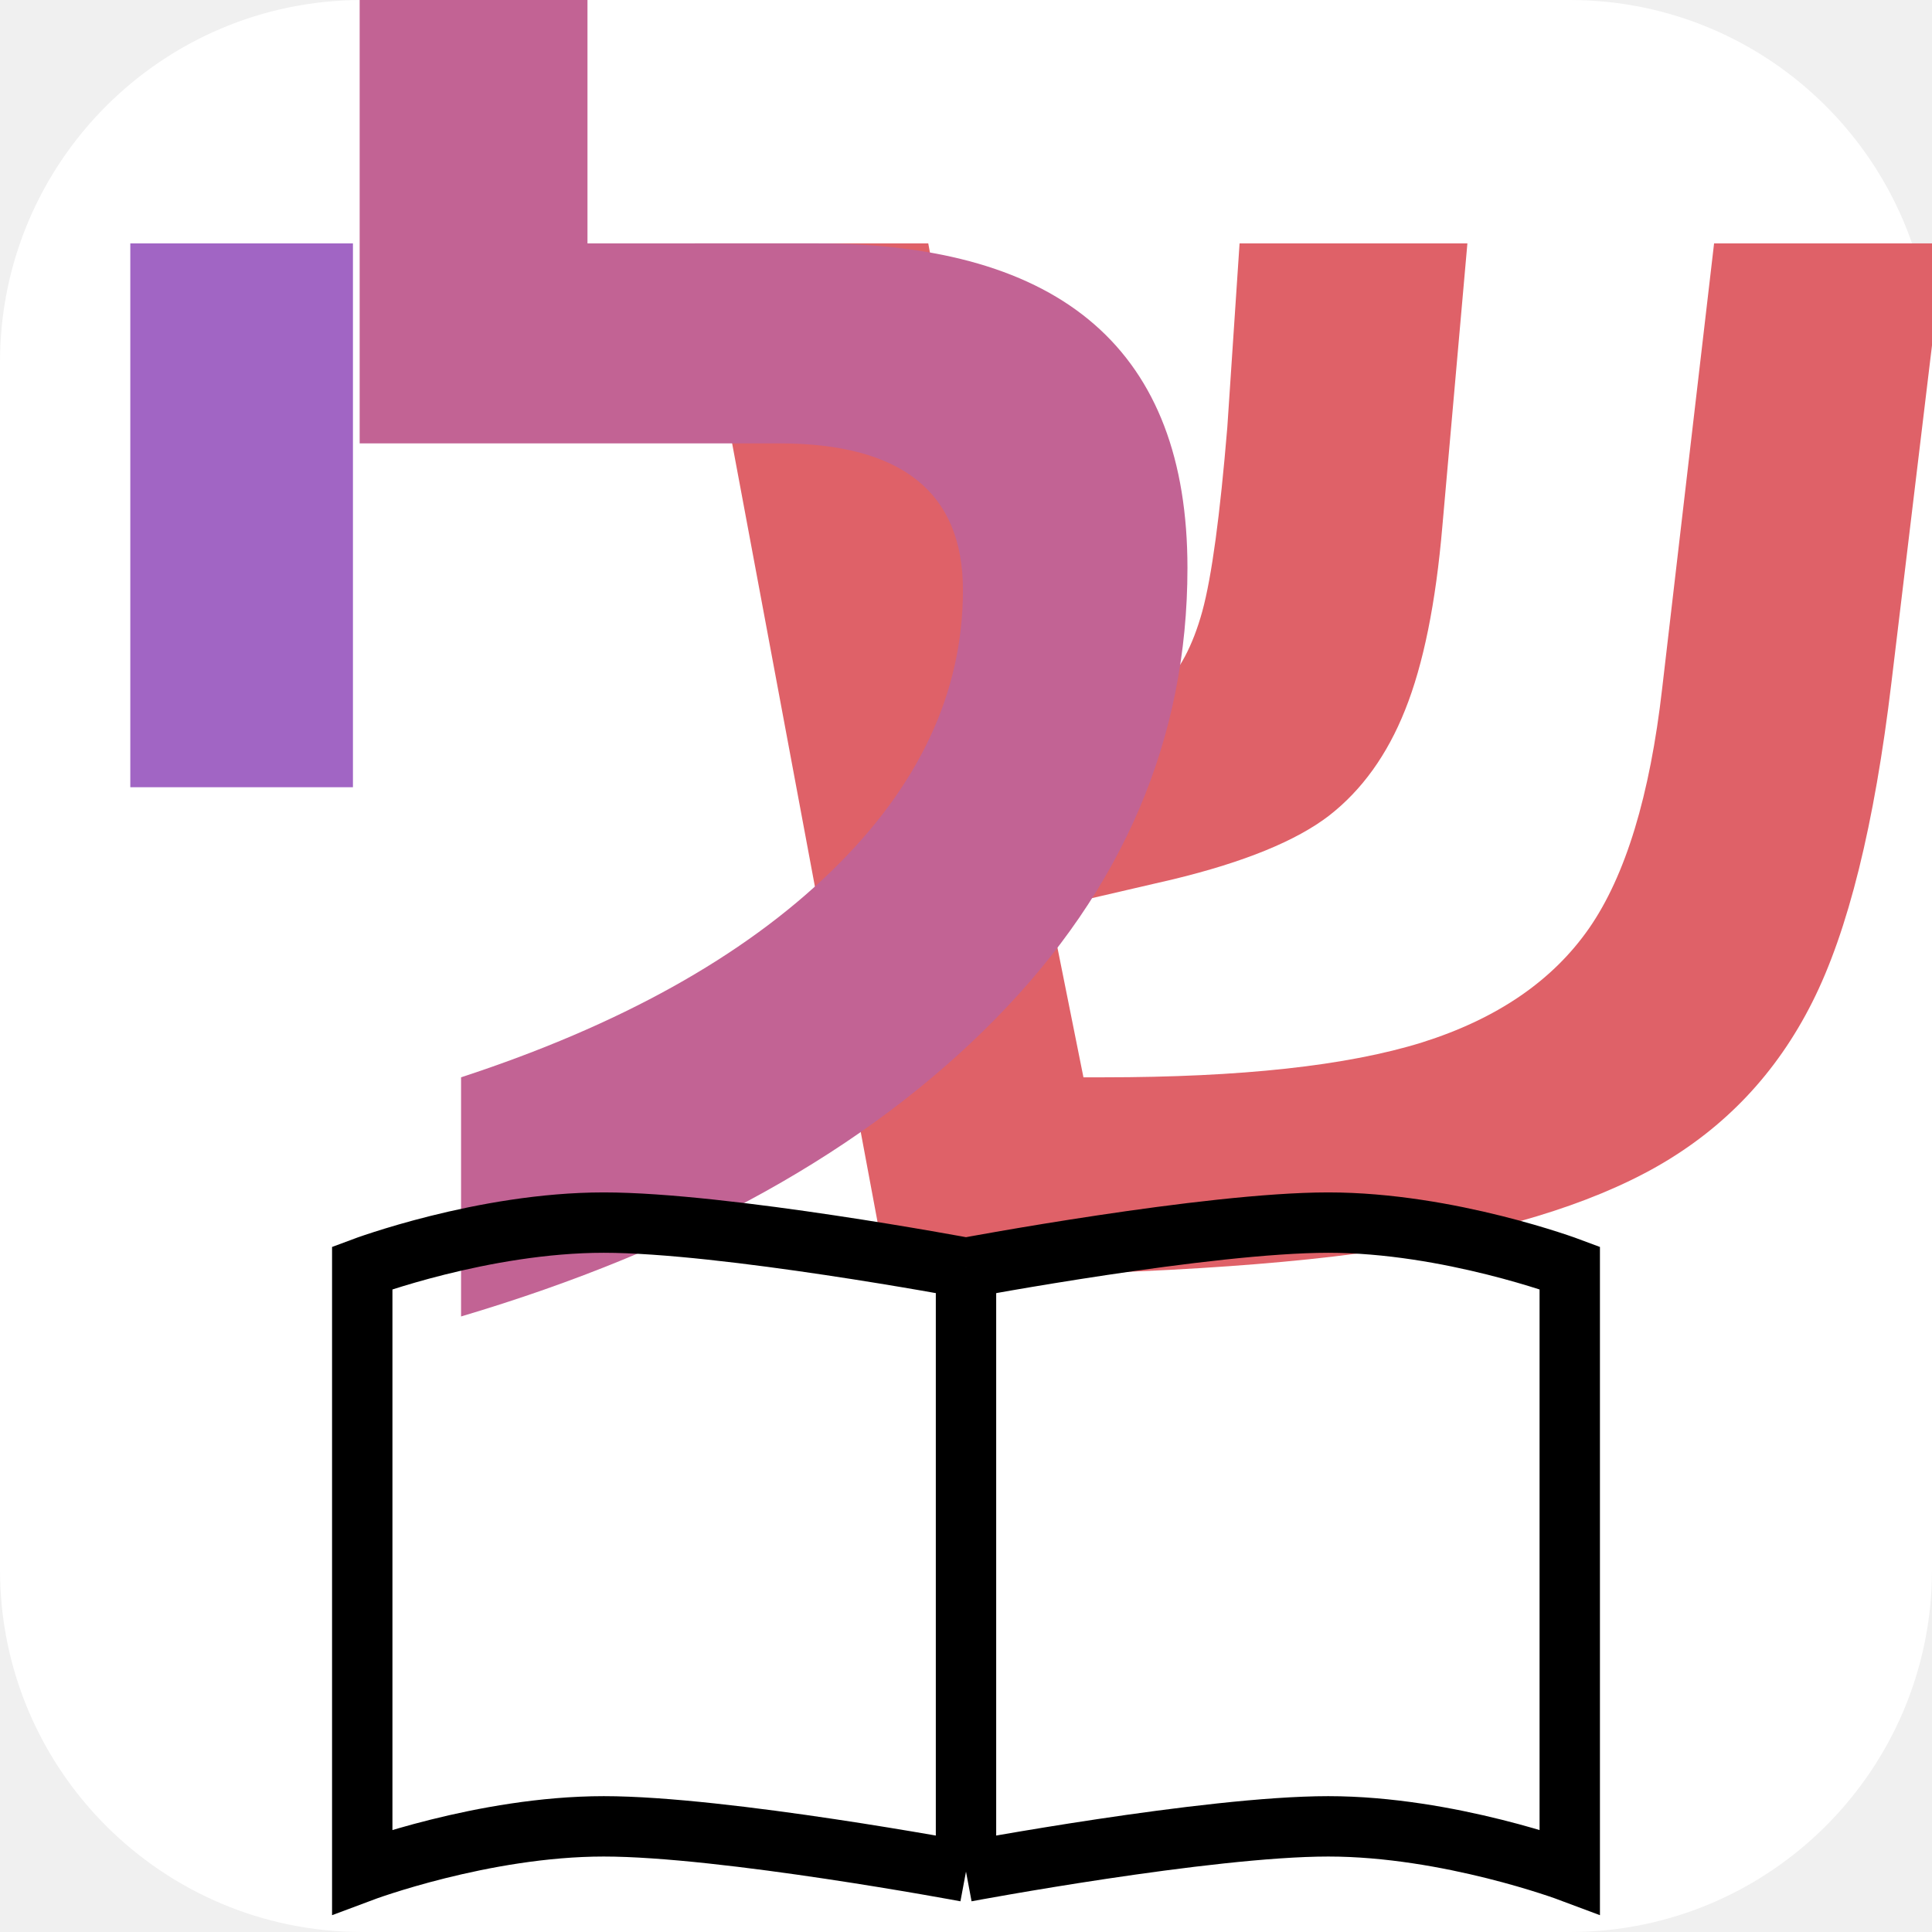
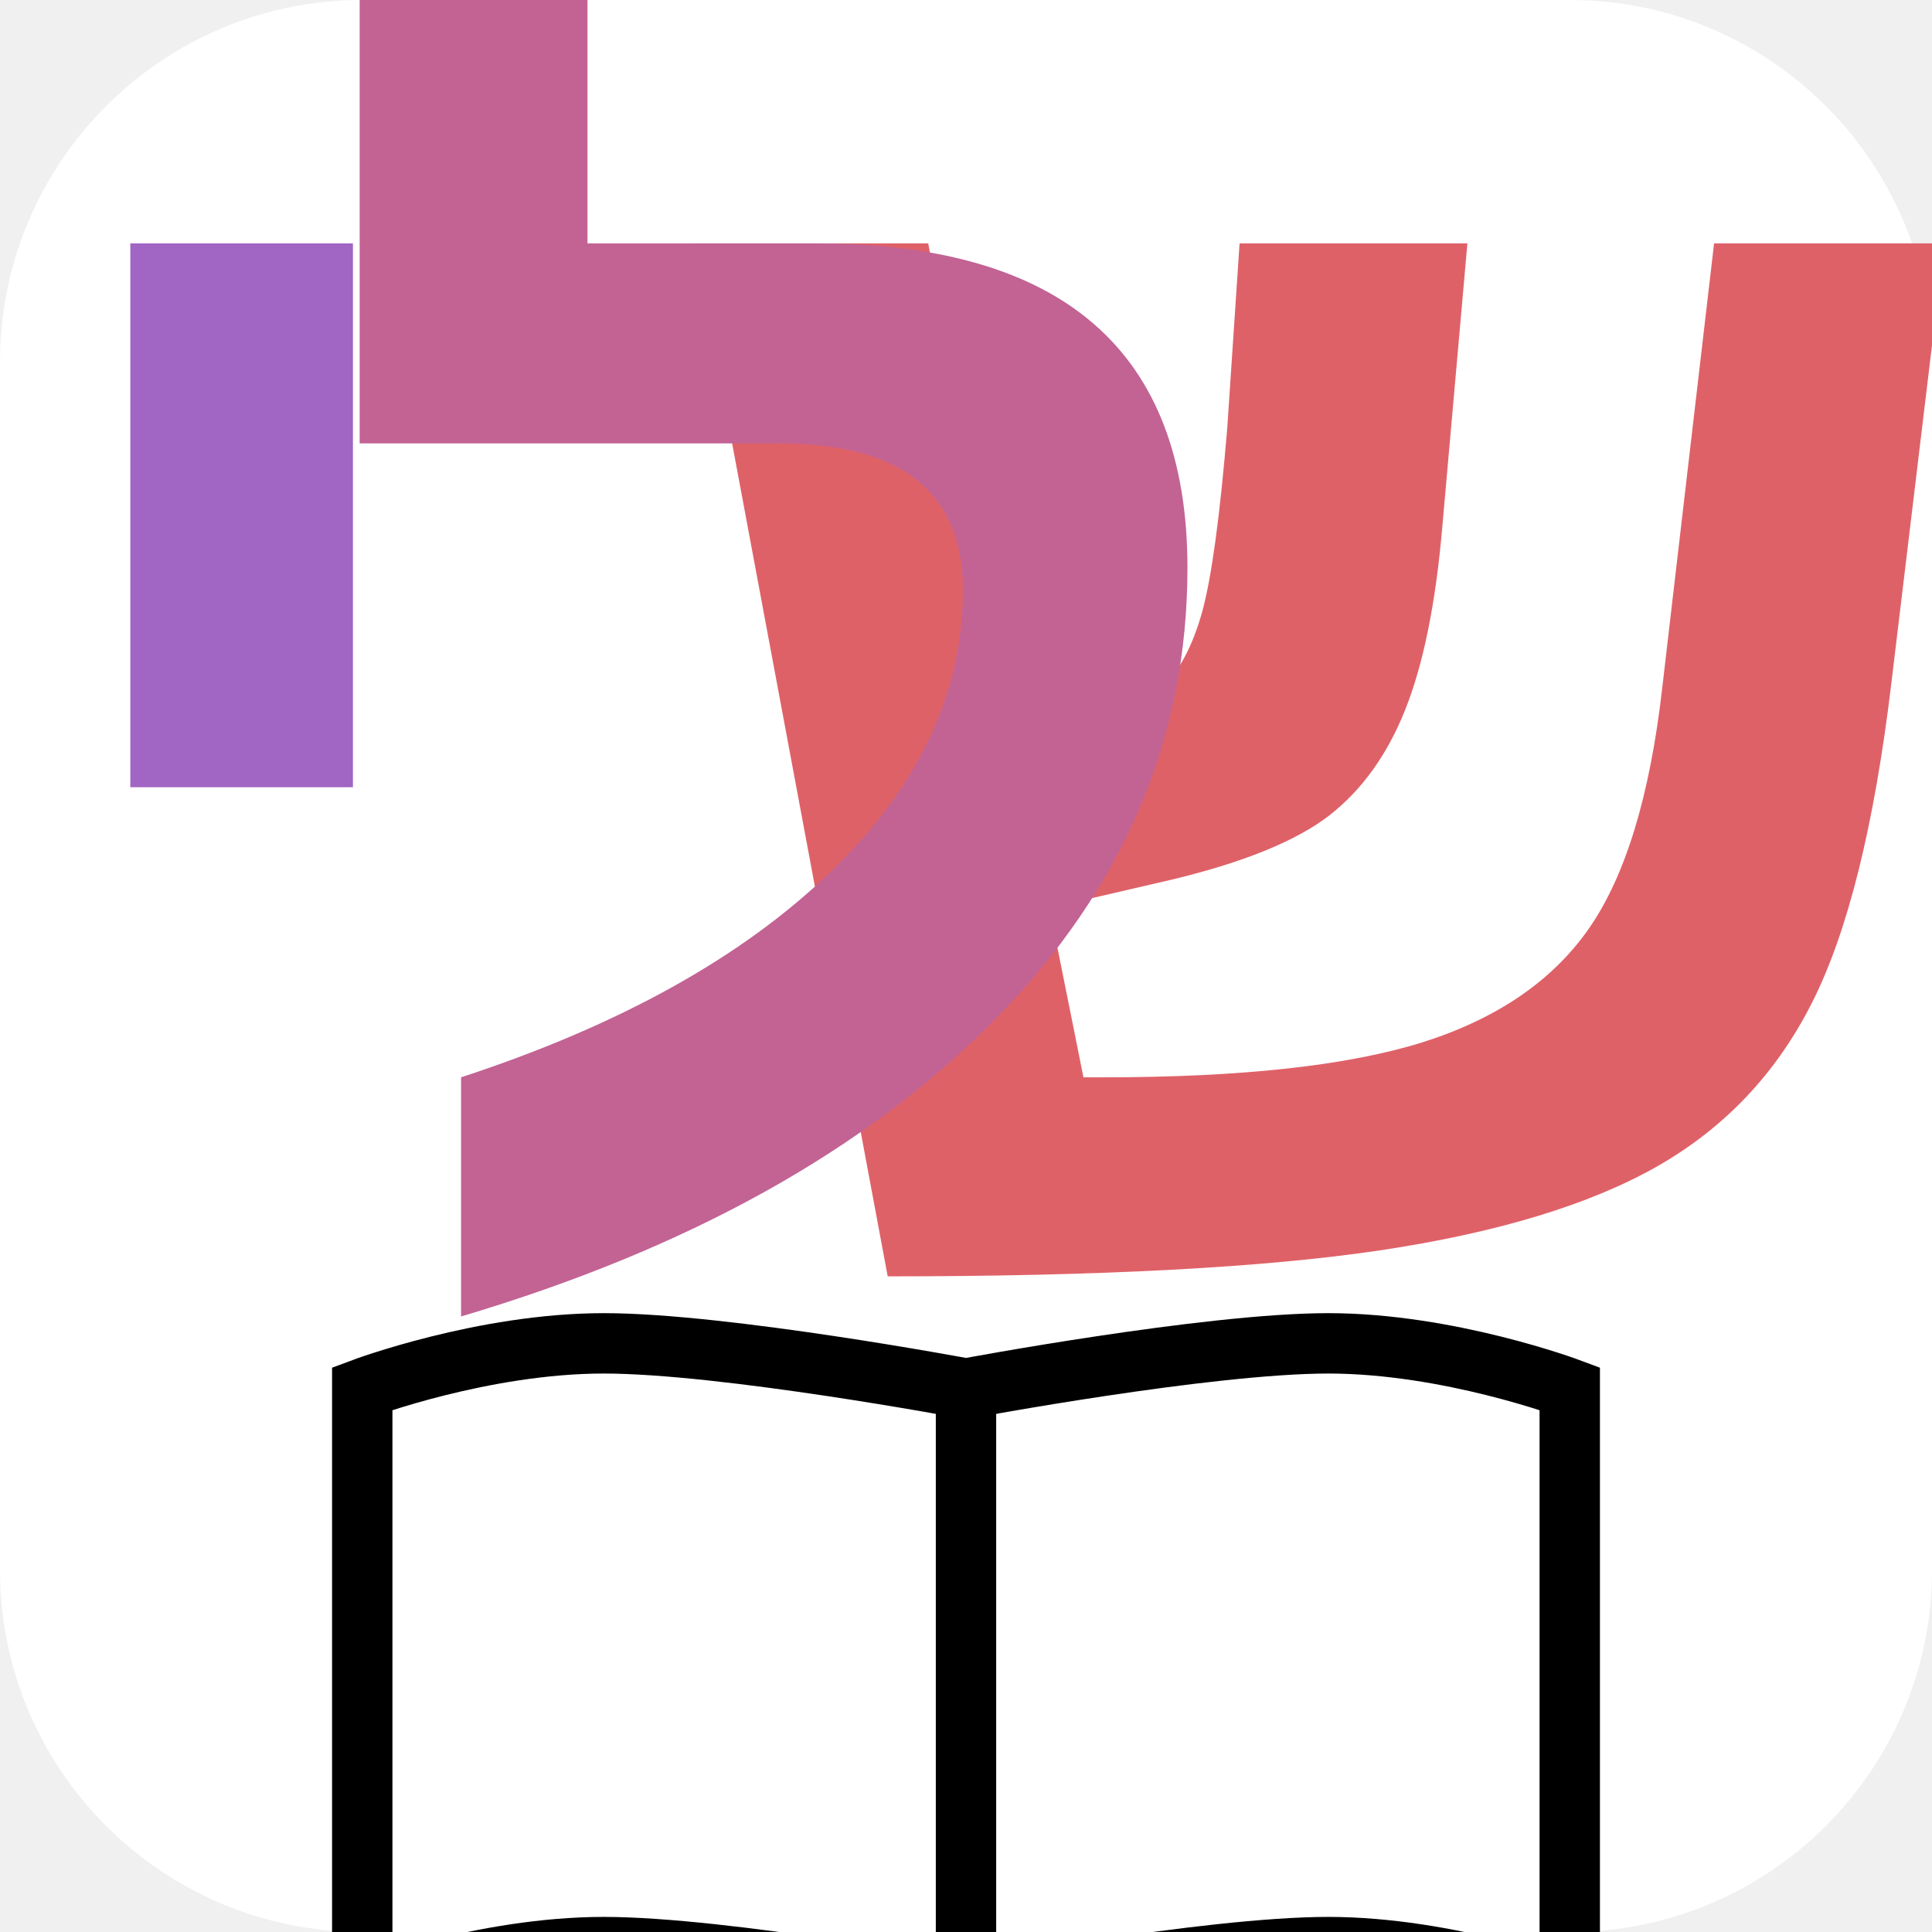
<svg xmlns="http://www.w3.org/2000/svg" width="64" height="64" viewBox="0 0 64 64">
  <rect width="64" height="64" fill="#ffffff" rx="12" ry="12" />
  <text x="44" y="42" font-family="Arial, sans-serif" font-size="56" font-weight="bold" text-anchor="middle" fill="#df6168">ש</text>
  <text x="26" y="42" font-family="Arial, sans-serif" font-size="56" font-weight="bold" text-anchor="middle" fill="#c26394">ל</text>
  <text x="8" y="42" font-family="Arial, sans-serif" font-size="56" font-weight="bold" text-anchor="middle" fill="#a165c4">י</text>
-   <path d="M32 62c0 0-8-1.5-12-1.5s-8 1.5-8 1.5V42c0 0 4-1.5 8-1.5s12 1.5 12 1.5m0 0c0 0 8-1.5 12-1.5s8 1.5 8 1.5v20c0 0-4-1.5-8-1.5s-12 1.5-12 1.5" stroke="#000000" stroke-width="2" fill="none" />
-   <path d="M32 42v20" stroke="#000000" stroke-width="2" fill="none" />
+   <path d="M32 66c0 0-8-1.5-12-1.5s-8 1.5-8 1.5V46c0 0 4-1.5 8-1.5s12 1.5 12 1.5m0 0c0 0 8-1.5 12-1.5s8 1.5 8 1.5v20c0 0-4-1.5-8-1.5s-12 1.5-12 1.5" stroke="#000000" stroke-width="2" fill="none" />
+   <path d="M32 46v20" stroke="#000000" stroke-width="2" fill="none" />
</svg>
